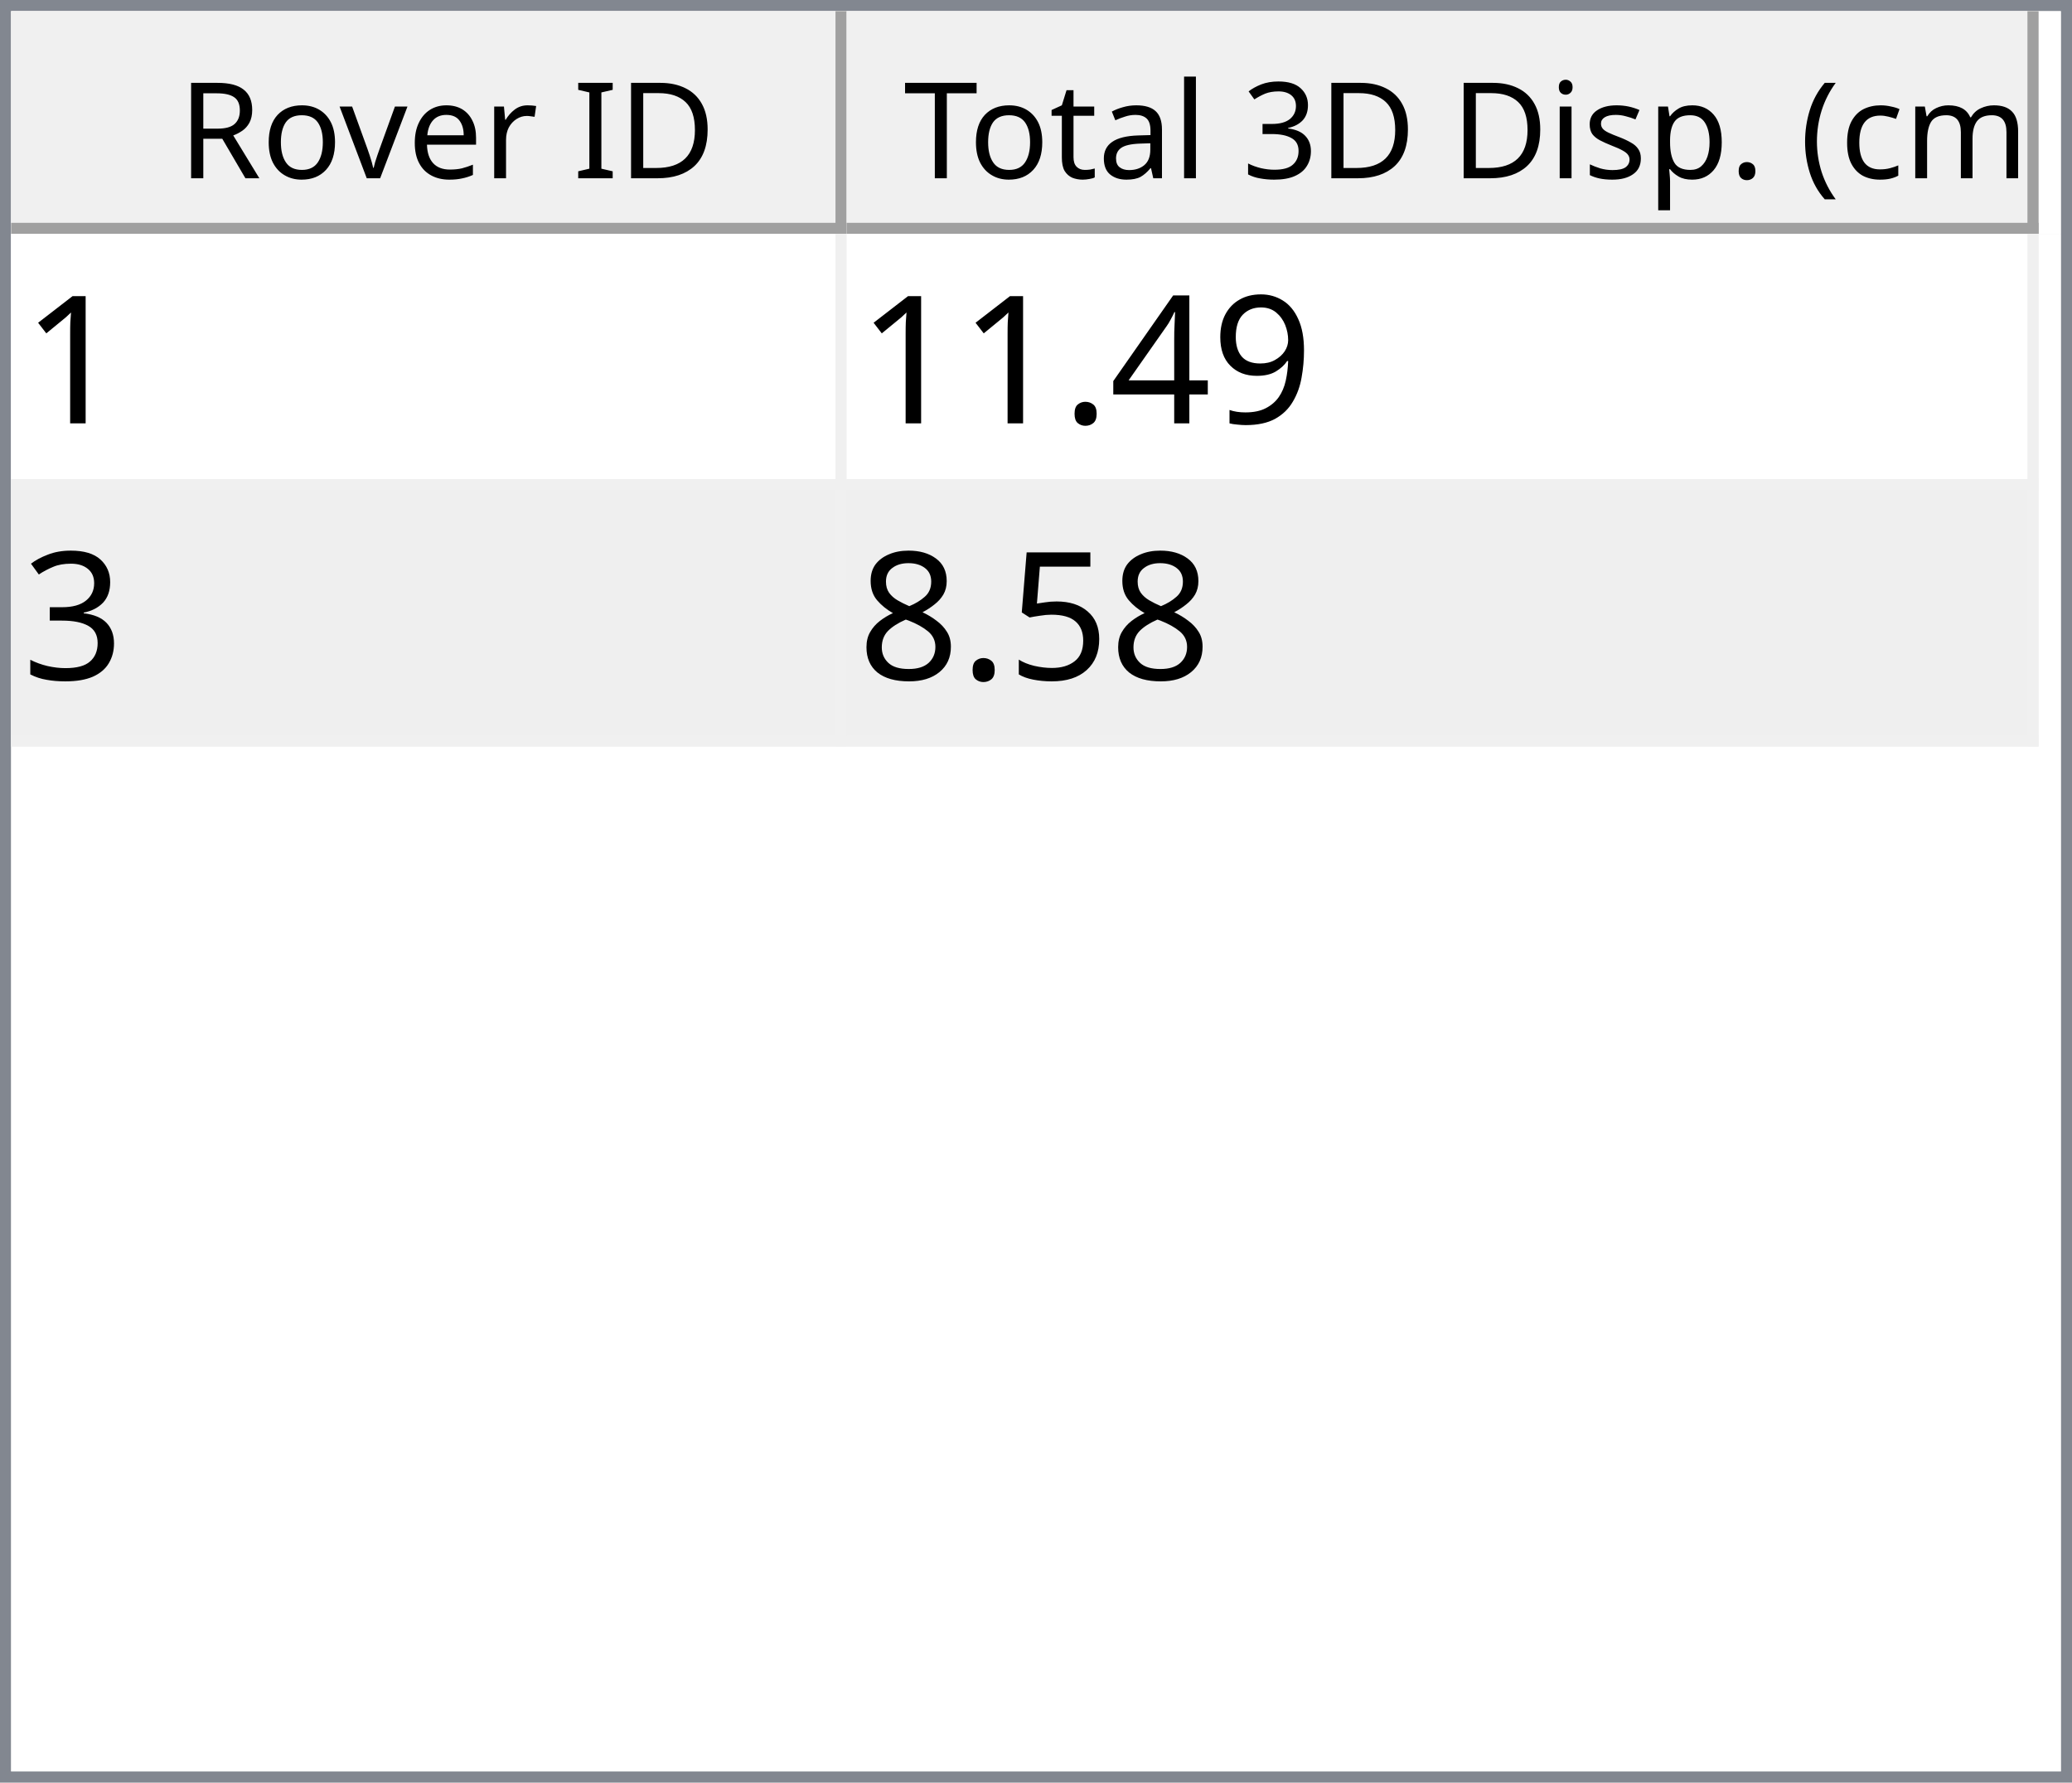
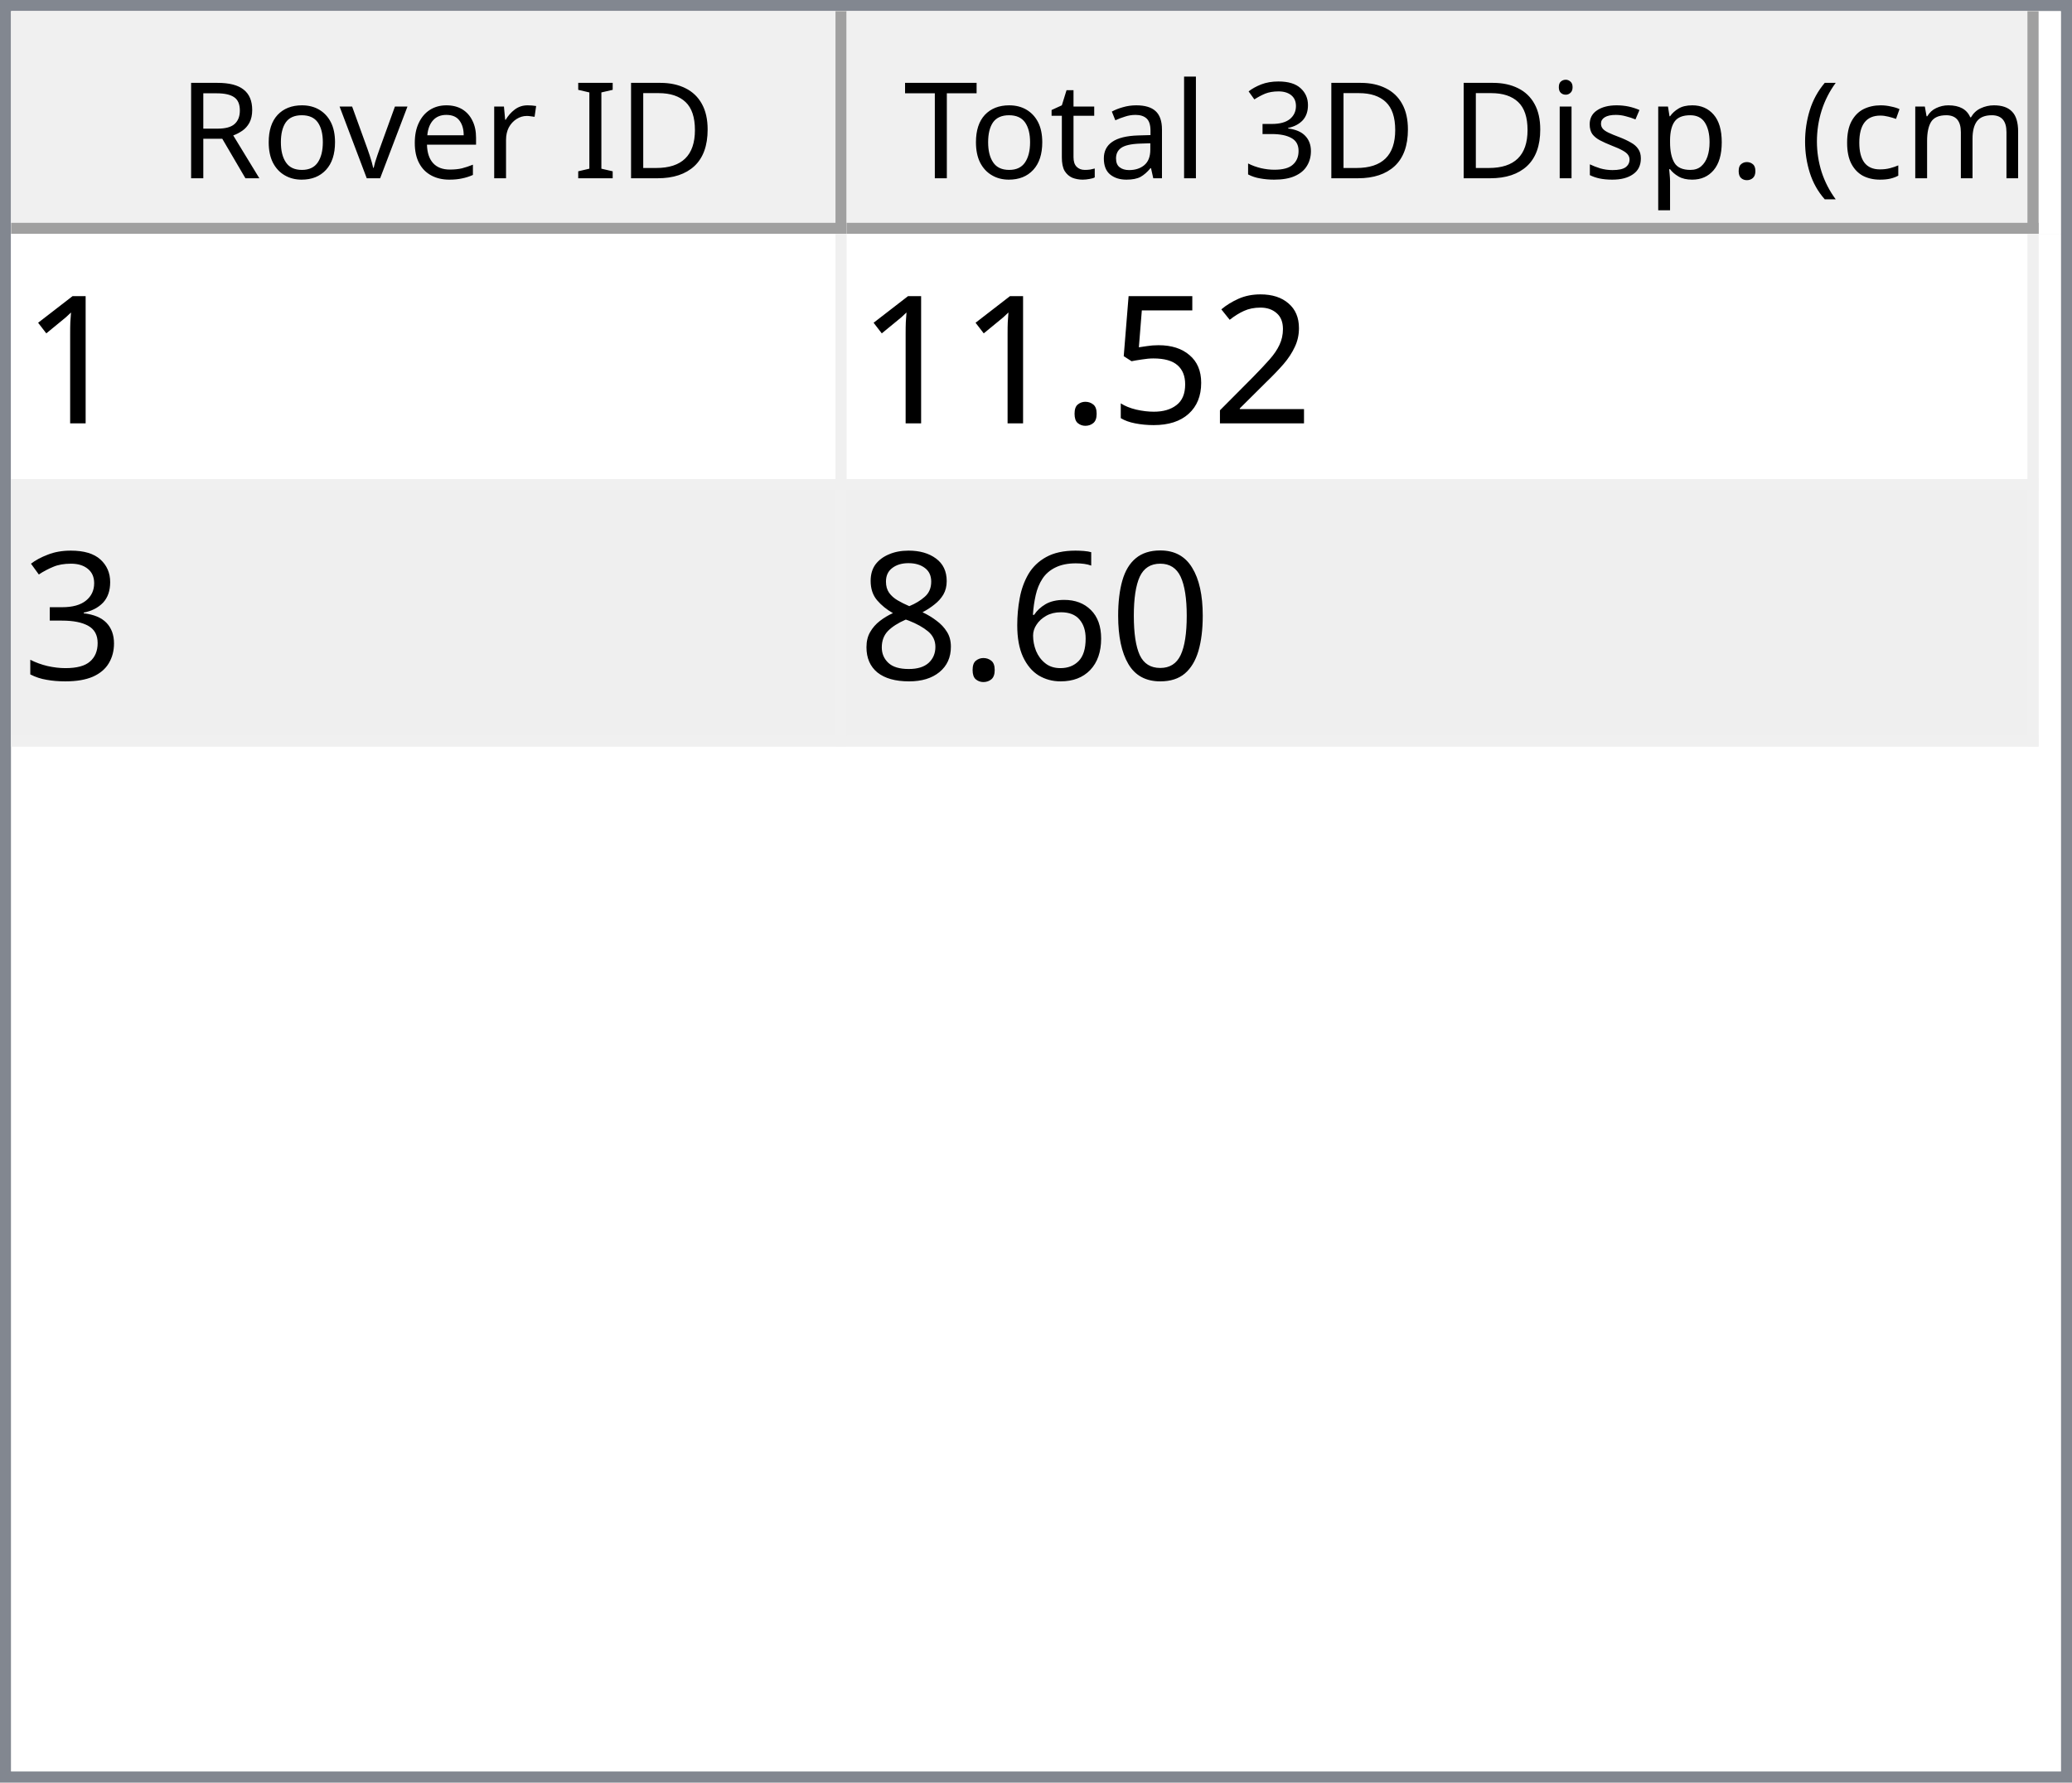
<svg xmlns="http://www.w3.org/2000/svg" style="fill-opacity:1; color-rendering:auto; color-interpolation:auto; text-rendering:auto; stroke:black; stroke-linecap:square; stroke-miterlimit:10; shape-rendering:auto; stroke-opacity:1; fill:black; stroke-dasharray:none; font-weight:normal; stroke-width:1; font-family:'Dialog'; font-style:normal; stroke-linejoin:miter; font-size:12px; stroke-dashoffset:0; image-rendering:auto;" width="186" height="160">
  <defs id="genericDefs" />
  <g>
    <defs id="defs1">
      <clipPath clipPathUnits="userSpaceOnUse" id="clipPath1">
        <path d="M0 0 L186 0 L186 160 L0 160 L0 0 Z" />
      </clipPath>
      <clipPath clipPathUnits="userSpaceOnUse" id="clipPath2">
        <path d="M0 0 L0 160 L186 160 L186 0 Z" />
      </clipPath>
      <clipPath clipPathUnits="userSpaceOnUse" id="clipPath3">
        <path d="M0 0 L0 20 L184 20 L184 0 Z" />
      </clipPath>
      <clipPath clipPathUnits="userSpaceOnUse" id="clipPath4">
        <path d="M0 0 L0 20 L75 20 L75 0 Z" />
      </clipPath>
      <clipPath clipPathUnits="userSpaceOnUse" id="clipPath5">
        <path d="M1 1 L1 19 L74 19 L74 1 Z" />
      </clipPath>
      <clipPath clipPathUnits="userSpaceOnUse" id="clipPath6">
        <path d="M0 0 L0 18 L73 18 L73 0 Z" />
      </clipPath>
      <clipPath clipPathUnits="userSpaceOnUse" id="clipPath7">
        <path d="M-0.5 -0.5 L-0.5 19.5 L74.5 19.5 L74.5 -0.5 Z" />
      </clipPath>
      <clipPath clipPathUnits="userSpaceOnUse" id="clipPath8">
        <path d="M0 0 L0 20 L107 20 L107 0 Z" />
      </clipPath>
      <clipPath clipPathUnits="userSpaceOnUse" id="clipPath9">
        <path d="M1 1 L1 19 L106 19 L106 1 Z" />
      </clipPath>
      <clipPath clipPathUnits="userSpaceOnUse" id="clipPath10">
        <path d="M0 0 L0 18 L105 18 L105 0 Z" />
      </clipPath>
      <clipPath clipPathUnits="userSpaceOnUse" id="clipPath11">
        <path d="M-0.5 -0.5 L-0.5 19.5 L106.5 19.5 L106.5 -0.5 Z" />
      </clipPath>
      <clipPath clipPathUnits="userSpaceOnUse" id="clipPath12">
        <path d="M0 0 L0 138 L184 138 L184 0 Z" />
      </clipPath>
      <clipPath clipPathUnits="userSpaceOnUse" id="clipPath13">
        <path d="M0 0 L0 46 L182 46 L182 0 Z" />
      </clipPath>
      <clipPath clipPathUnits="userSpaceOnUse" id="clipPath14">
        <path d="M-0.5 -0.5 L-0.5 45.5 L181.5 45.5 L181.5 -0.5 Z" />
      </clipPath>
      <clipPath clipPathUnits="userSpaceOnUse" id="clipPath15">
        <path d="M0 0 L0 22 L74 22 L74 0 Z" />
      </clipPath>
      <clipPath clipPathUnits="userSpaceOnUse" id="clipPath16">
        <path d="M0 0 L0 22 L106 22 L106 0 Z" />
      </clipPath>
      <font horiz-adv-x="64.551" id="font1">
        <font-face ascent="107.91" descent="25.098" units-per-em="100" style="font-style:normal; font-family:Segoe UI; font-weight:normal;" />
        <missing-glyph horiz-adv-x="64.551" d="M8.109 0 L8.109 68.266 L56.453 68.266 L56.453 0 L8.109 0 ZM15.328 7.234 L49.219 7.234 L49.219 61.031 L15.328 61.031 L15.328 7.234 Z" />
        <glyph unicode="D" horiz-adv-x="70.117" d="M9.188 0 L9.188 70.016 L28.516 70.016 Q65.531 70.016 65.531 35.891 Q65.531 19.672 55.25 9.836 Q44.969 0 27.734 0 L9.188 0 ZM17.391 62.594 L17.391 7.422 L27.828 7.422 Q41.609 7.422 49.273 14.797 Q56.938 22.172 56.938 35.688 Q56.938 62.594 28.328 62.594 L17.391 62.594 Z" />
        <glyph unicode="I" horiz-adv-x="26.611" d="M17.391 0 L9.188 0 L9.188 70.016 L17.391 70.016 L17.391 0 Z" />
        <glyph unicode=" " horiz-adv-x="27.393" d="" />
        <glyph unicode="r" horiz-adv-x="34.766" d="M34.188 41.891 Q32.078 43.5 28.125 43.5 Q23 43.5 19.555 38.672 Q16.109 33.844 16.109 25.484 L16.109 0 L8.109 0 L8.109 50 L16.109 50 L16.109 39.703 L16.312 39.703 Q18.016 44.969 21.531 47.922 Q25.047 50.875 29.391 50.875 Q32.516 50.875 34.188 50.203 L34.188 41.891 Z" />
        <glyph unicode="e" horiz-adv-x="52.295" d="M48.297 23 L12.984 23 Q13.188 14.656 17.484 10.109 Q21.781 5.562 29.297 5.562 Q37.75 5.562 44.828 11.141 L44.828 3.609 Q38.234 -1.172 27.391 -1.172 Q16.797 -1.172 10.742 5.641 Q4.688 12.453 4.688 24.812 Q4.688 36.469 11.305 43.82 Q17.922 51.172 27.734 51.172 Q37.547 51.172 42.922 44.828 Q48.297 38.484 48.297 27.203 L48.297 23 ZM40.094 29.781 Q40.047 36.719 36.75 40.578 Q33.453 44.438 27.594 44.438 Q21.922 44.438 17.969 40.383 Q14.016 36.328 13.094 29.781 L40.094 29.781 Z" />
        <glyph unicode="v" horiz-adv-x="47.9" d="M47.406 50 L27.484 0 L19.625 0 L0.688 50 L9.469 50 L22.172 13.672 Q23.578 9.672 23.922 6.688 L24.125 6.688 Q24.609 10.453 25.688 13.484 L38.969 50 L47.406 50 Z" />
        <glyph unicode="o" horiz-adv-x="58.594" d="M29 -1.172 Q17.922 -1.172 11.305 5.836 Q4.688 12.844 4.688 24.422 Q4.688 37.016 11.57 44.094 Q18.453 51.172 30.172 51.172 Q41.359 51.172 47.633 44.289 Q53.906 37.406 53.906 25.203 Q53.906 13.234 47.141 6.031 Q40.375 -1.172 29 -1.172 ZM29.594 44.438 Q21.875 44.438 17.383 39.188 Q12.891 33.938 12.891 24.703 Q12.891 15.828 17.43 10.695 Q21.969 5.562 29.594 5.562 Q37.359 5.562 41.531 10.594 Q45.703 15.625 45.703 24.906 Q45.703 34.281 41.531 39.359 Q37.359 44.438 29.594 44.438 Z" />
        <glyph unicode="R" horiz-adv-x="59.814" d="M59.375 0 L49.609 0 L37.891 19.625 Q36.281 22.359 34.766 24.289 Q33.25 26.219 31.664 27.438 Q30.078 28.656 28.25 29.219 Q26.422 29.781 24.125 29.781 L17.391 29.781 L17.391 0 L9.188 0 L9.188 70.016 L30.078 70.016 Q34.672 70.016 38.555 68.867 Q42.438 67.719 45.289 65.375 Q48.141 63.031 49.758 59.547 Q51.375 56.062 51.375 51.375 Q51.375 47.703 50.273 44.656 Q49.172 41.609 47.148 39.211 Q45.125 36.812 42.266 35.133 Q39.406 33.453 35.844 32.516 L35.844 32.328 Q37.594 31.547 38.891 30.547 Q40.188 29.547 41.359 28.18 Q42.531 26.812 43.68 25.078 Q44.828 23.344 46.234 21.047 L59.375 0 ZM17.391 62.594 L17.391 37.203 L28.516 37.203 Q31.594 37.203 34.203 38.133 Q36.812 39.062 38.719 40.797 Q40.625 42.531 41.703 45.047 Q42.781 47.562 42.781 50.688 Q42.781 56.297 39.141 59.445 Q35.5 62.594 28.609 62.594 L17.391 62.594 Z" />
        <glyph unicode=")" horiz-adv-x="30.176" d="M8.297 -15.922 L1.172 -15.922 Q16.406 2.344 16.406 26.812 Q16.406 51.469 1.078 70.016 L8.297 70.016 Q23.531 52.156 23.531 26.703 Q23.531 1.375 8.297 -15.922 Z" />
        <glyph unicode="m" horiz-adv-x="86.133" d="M79.109 0 L71.094 0 L71.094 28.719 Q71.094 37.016 68.531 40.727 Q65.969 44.438 59.906 44.438 Q54.781 44.438 51.195 39.75 Q47.609 35.062 47.609 28.516 L47.609 0 L39.594 0 L39.594 29.688 Q39.594 44.438 28.219 44.438 Q22.953 44.438 19.531 40.016 Q16.109 35.594 16.109 28.516 L16.109 0 L8.109 0 L8.109 50 L16.109 50 L16.109 42.094 L16.312 42.094 Q21.625 51.172 31.844 51.172 Q36.969 51.172 40.773 48.312 Q44.578 45.453 46 40.828 Q51.562 51.172 62.594 51.172 Q79.109 51.172 79.109 30.812 L79.109 0 Z" />
        <glyph unicode="c" horiz-adv-x="46.191" d="M42.188 2.297 Q36.422 -1.172 28.516 -1.172 Q17.828 -1.172 11.258 5.789 Q4.688 12.75 4.688 23.828 Q4.688 36.188 11.766 43.68 Q18.844 51.172 30.672 51.172 Q37.25 51.172 42.281 48.734 L42.281 40.531 Q36.719 44.438 30.375 44.438 Q22.703 44.438 17.797 38.945 Q12.891 33.453 12.891 24.516 Q12.891 15.719 17.508 10.641 Q22.125 5.562 29.891 5.562 Q36.422 5.562 42.188 9.906 L42.188 2.297 Z" />
        <glyph unicode="(" horiz-adv-x="30.176" d="M29.109 -15.922 L21.969 -15.922 Q6.844 1.375 6.844 26.703 Q6.844 52.156 21.969 70.016 L29.203 70.016 Q13.875 51.469 13.875 26.812 Q13.875 2.344 29.109 -15.922 Z" />
        <glyph unicode="." horiz-adv-x="21.68" d="M10.891 -1.078 Q8.641 -1.078 7.055 0.539 Q5.469 2.156 5.469 4.391 Q5.469 6.641 7.055 8.273 Q8.641 9.906 10.891 9.906 Q13.188 9.906 14.797 8.273 Q16.406 6.641 16.406 4.391 Q16.406 2.156 14.797 0.539 Q13.188 -1.078 10.891 -1.078 Z" />
        <glyph unicode="p" horiz-adv-x="58.789" d="M16.312 7.234 L16.109 7.234 L16.109 -23 L8.109 -23 L8.109 50 L16.109 50 L16.109 41.219 L16.312 41.219 Q22.219 51.172 33.594 51.172 Q43.266 51.172 48.688 44.461 Q54.109 37.75 54.109 26.469 Q54.109 13.922 48 6.375 Q41.891 -1.172 31.297 -1.172 Q21.578 -1.172 16.312 7.234 ZM16.109 27.391 L16.109 20.406 Q16.109 14.203 20.141 9.883 Q24.172 5.562 30.375 5.562 Q37.641 5.562 41.773 11.133 Q45.906 16.703 45.906 26.609 Q45.906 34.969 42.047 39.703 Q38.188 44.438 31.594 44.438 Q24.609 44.438 20.359 39.578 Q16.109 34.719 16.109 27.391 Z" />
        <glyph unicode="s" horiz-adv-x="42.432" d="M5.078 1.812 L5.078 10.406 Q11.625 5.562 19.484 5.562 Q30.031 5.562 30.031 12.594 Q30.031 14.594 29.125 15.992 Q28.219 17.391 26.68 18.461 Q25.141 19.531 23.07 20.383 Q21 21.234 18.609 22.172 Q15.281 23.484 12.766 24.828 Q10.25 26.172 8.57 27.859 Q6.891 29.547 6.031 31.695 Q5.172 33.844 5.172 36.719 Q5.172 40.234 6.789 42.945 Q8.406 45.656 11.086 47.484 Q13.766 49.312 17.211 50.242 Q20.656 51.172 24.312 51.172 Q30.812 51.172 35.938 48.922 L35.938 40.828 Q30.422 44.438 23.25 44.438 Q21 44.438 19.195 43.922 Q17.391 43.406 16.094 42.477 Q14.797 41.547 14.086 40.258 Q13.375 38.969 13.375 37.406 Q13.375 35.453 14.086 34.133 Q14.797 32.812 16.164 31.789 Q17.531 30.766 19.484 29.938 Q21.438 29.109 23.922 28.125 Q27.25 26.859 29.883 25.516 Q32.516 24.172 34.375 22.484 Q36.234 20.797 37.234 18.602 Q38.234 16.406 38.234 13.375 Q38.234 9.672 36.602 6.938 Q34.969 4.203 32.234 2.398 Q29.5 0.594 25.93 -0.289 Q22.359 -1.172 18.453 -1.172 Q10.75 -1.172 5.078 1.812 Z" />
        <glyph unicode="i" horiz-adv-x="24.219" d="M12.203 62.703 Q10.062 62.703 8.547 64.164 Q7.031 65.625 7.031 67.875 Q7.031 70.125 8.547 71.609 Q10.062 73.094 12.203 73.094 Q14.406 73.094 15.945 71.609 Q17.484 70.125 17.484 67.875 Q17.484 65.719 15.945 64.211 Q14.406 62.703 12.203 62.703 ZM16.109 0 L8.109 0 L8.109 50 L16.109 50 L16.109 0 Z" />
        <glyph unicode="3" horiz-adv-x="53.906" d="M46.531 19.828 Q46.531 15.094 44.75 11.211 Q42.969 7.328 39.719 4.57 Q36.469 1.812 31.93 0.297 Q27.391 -1.219 21.922 -1.219 Q11.922 -1.219 6 2.594 L6 11.188 Q13.094 5.609 22.219 5.609 Q25.875 5.609 28.828 6.539 Q31.781 7.469 33.906 9.227 Q36.031 10.984 37.18 13.477 Q38.328 15.969 38.328 19.094 Q38.328 32.812 18.797 32.812 L12.984 32.812 L12.984 39.594 L18.5 39.594 Q35.797 39.594 35.797 52.484 Q35.797 64.406 22.609 64.406 Q15.188 64.406 8.688 59.422 L8.688 67.188 Q15.375 71.188 24.609 71.188 Q29 71.188 32.57 69.969 Q36.141 68.75 38.68 66.555 Q41.219 64.359 42.609 61.281 Q44 58.203 44 54.5 Q44 40.672 30.031 36.719 L30.031 36.531 Q33.594 36.141 36.625 34.797 Q39.656 33.453 41.852 31.305 Q44.047 29.156 45.289 26.25 Q46.531 23.344 46.531 19.828 Z" />
        <glyph unicode="l" horiz-adv-x="24.219" d="M16.109 0 L8.109 0 L8.109 74.031 L16.109 74.031 L16.109 0 Z" />
        <glyph unicode="a" horiz-adv-x="50.879" d="M43.891 0 L35.891 0 L35.891 7.812 L35.688 7.812 Q30.469 -1.172 20.312 -1.172 Q12.844 -1.172 8.617 2.781 Q4.391 6.734 4.391 13.281 Q4.391 27.297 20.906 29.594 L35.891 31.688 Q35.891 44.438 25.594 44.438 Q16.547 44.438 9.281 38.281 L9.281 46.484 Q16.656 51.172 26.266 51.172 Q43.891 51.172 43.891 32.516 L43.891 0 ZM35.891 25.297 L23.828 23.641 Q18.266 22.859 15.43 20.875 Q12.594 18.891 12.594 13.875 Q12.594 10.203 15.211 7.883 Q17.828 5.562 22.172 5.562 Q28.125 5.562 32.008 9.742 Q35.891 13.922 35.891 20.312 L35.891 25.297 Z" />
        <glyph unicode="t" horiz-adv-x="33.887" d="M31.297 0.484 Q28.469 -1.078 23.828 -1.078 Q10.688 -1.078 10.688 13.578 L10.688 43.172 L2.094 43.172 L2.094 50 L10.688 50 L10.688 62.203 L18.703 64.797 L18.703 50 L31.297 50 L31.297 43.172 L18.703 43.172 L18.703 14.984 Q18.703 9.969 20.414 7.82 Q22.125 5.672 26.078 5.672 Q29.109 5.672 31.297 7.328 L31.297 0.484 Z" />
        <glyph unicode="T" horiz-adv-x="52.393" d="M50.594 62.594 L30.375 62.594 L30.375 0 L22.172 0 L22.172 62.594 L2 62.594 L2 70.016 L50.594 70.016 L50.594 62.594 Z" />
      </font>
      <font horiz-adv-x="75.0" id="font2">
        <font-face ascent="100.537" descent="21.973" units-per-em="100" style="font-style:normal; font-family:sans-serif; font-weight:normal;" />
        <missing-glyph horiz-adv-x="75.0" d="M12.5 0 L12.5 62.5 L62.5 62.5 L62.5 0 L12.5 0 ZM14.062 1.562 L60.938 1.562 L60.938 60.938 L14.062 60.938 L14.062 1.562 Z" />
        <glyph unicode="1" horiz-adv-x="55.615" d="M37.25 0 L28.469 0 L28.469 56 Q25.297 52.984 20.141 49.953 Q14.984 46.922 10.891 45.406 L10.891 53.906 Q18.266 57.375 23.781 62.305 Q29.297 67.234 31.594 71.875 L37.25 71.875 L37.25 0 Z" />
-         <glyph unicode="9" horiz-adv-x="55.615" d="M5.469 16.547 L13.922 17.328 Q14.984 11.375 18.016 8.688 Q21.047 6 25.781 6 Q29.828 6 32.883 7.859 Q35.938 9.719 37.891 12.82 Q39.844 15.922 41.164 21.195 Q42.484 26.469 42.484 31.938 Q42.484 32.516 42.438 33.688 Q39.797 29.5 35.234 26.883 Q30.672 24.266 25.344 24.266 Q16.453 24.266 10.305 30.711 Q4.156 37.156 4.156 47.703 Q4.156 58.594 10.578 65.234 Q17 71.875 26.656 71.875 Q33.641 71.875 39.43 68.117 Q45.219 64.359 48.219 57.398 Q51.219 50.438 51.219 37.25 Q51.219 23.531 48.242 15.406 Q45.266 7.281 39.383 3.031 Q33.5 -1.219 25.594 -1.219 Q17.188 -1.219 11.867 3.445 Q6.547 8.109 5.469 16.547 ZM41.453 48.141 Q41.453 55.719 37.43 60.156 Q33.406 64.594 27.734 64.594 Q21.875 64.594 17.531 59.812 Q13.188 55.031 13.188 47.406 Q13.188 40.578 17.312 36.305 Q21.438 32.031 27.484 32.031 Q33.594 32.031 37.523 36.305 Q41.453 40.578 41.453 48.141 Z" />
-         <glyph unicode="4" horiz-adv-x="55.615" d="M32.328 0 L32.328 17.141 L1.266 17.141 L1.266 25.203 L33.938 71.578 L41.109 71.578 L41.109 25.203 L50.781 25.203 L50.781 17.141 L41.109 17.141 L41.109 0 L32.328 0 ZM32.328 25.203 L32.328 57.469 L9.906 25.203 L32.328 25.203 Z" />
+         <glyph unicode="2" horiz-adv-x="55.615" d="M50.344 8.453 L50.344 0 L3.031 0 Q2.938 3.172 4.047 6.109 Q5.859 10.938 9.836 15.625 Q13.812 20.312 21.344 26.469 Q33.016 36.031 37.117 41.625 Q41.219 47.219 41.219 52.203 Q41.219 57.422 37.477 61.008 Q33.734 64.594 27.734 64.594 Q21.391 64.594 17.578 60.789 Q13.766 56.984 13.719 50.25 L4.688 51.172 Q5.609 61.281 11.664 66.578 Q17.719 71.875 27.938 71.875 Q38.234 71.875 44.242 66.164 Q50.25 60.453 50.25 52 Q50.25 47.703 48.492 43.555 Q46.734 39.406 42.656 34.812 Q38.578 30.219 29.109 22.219 Q21.188 15.578 18.945 13.211 Q16.703 10.844 15.234 8.453 L50.344 8.453 Z" />
+         <glyph unicode="5" horiz-adv-x="55.615" d="M4.156 18.75 L13.375 19.531 Q14.406 12.797 18.141 9.398 Q21.875 6 27.156 6 Q33.5 6 37.891 10.789 Q42.281 15.578 42.281 23.484 Q42.281 31 38.062 35.352 Q33.844 39.703 27 39.703 Q22.75 39.703 19.336 37.773 Q15.922 35.844 13.969 32.766 L5.719 33.844 L12.641 70.609 L48.25 70.609 L48.25 62.203 L19.672 62.203 L15.828 42.969 Q22.266 47.469 29.344 47.469 Q38.719 47.469 45.164 40.969 Q51.609 34.469 51.609 24.266 Q51.609 14.547 45.953 7.469 Q39.062 -1.219 27.156 -1.219 Q17.391 -1.219 11.211 4.25 Q5.031 9.719 4.156 18.75 Z" />
        <glyph unicode="." horiz-adv-x="27.783" d="M9.078 0 L9.078 10.016 L19.094 10.016 L19.094 0 L9.078 0 Z" />
        <glyph unicode="3" horiz-adv-x="55.615" d="M4.203 18.891 L12.984 20.062 Q14.5 12.594 18.141 9.297 Q21.781 6 27 6 Q33.203 6 37.477 10.297 Q41.75 14.594 41.75 20.953 Q41.75 27 37.797 30.93 Q33.844 34.859 27.734 34.859 Q25.25 34.859 21.531 33.891 L22.516 41.609 Q23.391 41.5 23.922 41.5 Q29.547 41.5 34.039 44.43 Q38.531 47.359 38.531 53.469 Q38.531 58.297 35.258 61.477 Q31.984 64.656 26.812 64.656 Q21.688 64.656 18.266 61.43 Q14.844 58.203 13.875 51.766 L5.078 53.328 Q6.688 62.156 12.398 67.016 Q18.109 71.875 26.609 71.875 Q32.469 71.875 37.398 69.359 Q42.328 66.844 44.945 62.5 Q47.562 58.156 47.562 53.266 Q47.562 48.641 45.07 44.828 Q42.578 41.016 37.703 38.766 Q44.047 37.312 47.562 32.695 Q51.078 28.078 51.078 21.141 Q51.078 11.766 44.242 5.25 Q37.406 -1.266 26.953 -1.266 Q17.531 -1.266 11.305 4.352 Q5.078 9.969 4.203 18.891 Z" />
-         <glyph unicode="5" horiz-adv-x="55.615" d="M4.156 18.75 L13.375 19.531 Q14.406 12.797 18.141 9.398 Q21.875 6 27.156 6 Q33.5 6 37.891 10.789 Q42.281 15.578 42.281 23.484 Q42.281 31 38.062 35.352 Q33.844 39.703 27 39.703 Q22.75 39.703 19.336 37.773 Q15.922 35.844 13.969 32.766 L5.719 33.844 L12.641 70.609 L48.25 70.609 L48.25 62.203 L19.672 62.203 L15.828 42.969 Q22.266 47.469 29.344 47.469 Q38.719 47.469 45.164 40.969 Q51.609 34.469 51.609 24.266 Q51.609 14.547 45.953 7.469 Q39.062 -1.219 27.156 -1.219 Q17.391 -1.219 11.211 4.25 Q5.031 9.719 4.156 18.75 Z" />
+         <glyph unicode="0" horiz-adv-x="55.615" d="M4.156 35.297 Q4.156 48 6.766 55.742 Q9.375 63.484 14.523 67.68 Q19.672 71.875 27.484 71.875 Q33.25 71.875 37.594 69.555 Q41.938 67.234 44.773 62.867 Q47.609 58.5 49.219 52.227 Q50.828 45.953 50.828 35.297 Q50.828 22.703 48.242 14.969 Q45.656 7.234 40.508 3.008 Q35.359 -1.219 27.484 -1.219 Q17.141 -1.219 11.234 6.203 Q4.156 15.141 4.156 35.297 ZM13.188 35.297 Q13.188 17.672 17.312 11.836 Q21.438 6 27.484 6 Q33.547 6 37.672 11.859 Q41.797 17.719 41.797 35.297 Q41.797 52.984 37.672 58.789 Q33.547 64.594 27.391 64.594 Q21.344 64.594 17.719 59.469 Q13.188 52.938 13.188 35.297 Z" />
+         <glyph unicode="6" horiz-adv-x="55.615" d="M49.75 54.047 L41.016 53.375 Q39.844 58.547 37.703 60.891 Q34.125 64.656 28.906 64.656 Q24.703 64.656 21.531 62.312 Q17.391 59.281 14.992 53.469 Q12.594 47.656 12.5 36.922 Q15.672 41.75 20.266 44.094 Q24.859 46.438 29.891 46.438 Q38.672 46.438 44.852 39.969 Q51.031 33.5 51.031 23.25 Q51.031 16.5 48.125 10.719 Q45.219 4.938 40.141 1.859 Q35.062 -1.219 28.609 -1.219 Q17.625 -1.219 10.695 6.859 Q3.766 14.938 3.766 33.5 Q3.766 54.25 11.422 63.672 Q18.109 71.875 29.438 71.875 Q37.891 71.875 43.289 67.141 Q48.688 62.406 49.75 54.047 ZM13.875 23.188 Q13.875 18.656 15.797 14.508 Q17.719 10.359 21.188 8.18 Q24.656 6 28.469 6 Q34.031 6 38.039 10.492 Q42.047 14.984 42.047 22.703 Q42.047 30.125 38.086 34.398 Q34.125 38.672 28.125 38.672 Q22.172 38.672 18.023 34.398 Q13.875 30.125 13.875 23.188 Z" />
        <glyph unicode="8" horiz-adv-x="55.615" d="M17.672 38.812 Q12.203 40.828 9.57 44.539 Q6.938 48.25 6.938 53.422 Q6.938 61.234 12.555 66.555 Q18.172 71.875 27.484 71.875 Q36.859 71.875 42.578 66.43 Q48.297 60.984 48.297 53.172 Q48.297 48.188 45.68 44.508 Q43.062 40.828 37.75 38.812 Q44.344 36.672 47.781 31.883 Q51.219 27.094 51.219 20.453 Q51.219 11.281 44.727 5.031 Q38.234 -1.219 27.641 -1.219 Q17.047 -1.219 10.547 5.055 Q4.047 11.328 4.047 20.703 Q4.047 27.688 7.594 32.398 Q11.141 37.109 17.672 38.812 ZM15.922 53.719 Q15.922 48.641 19.195 45.414 Q22.469 42.188 27.688 42.188 Q32.766 42.188 36.016 45.383 Q39.266 48.578 39.266 53.219 Q39.266 58.062 35.914 61.359 Q32.562 64.656 27.594 64.656 Q22.562 64.656 19.242 61.43 Q15.922 58.203 15.922 53.719 ZM13.094 20.656 Q13.094 16.891 14.875 13.375 Q16.656 9.859 20.172 7.93 Q23.688 6 27.734 6 Q34.031 6 38.133 10.055 Q42.234 14.109 42.234 20.359 Q42.234 26.703 38.016 30.859 Q33.797 35.016 27.438 35.016 Q21.234 35.016 17.164 30.914 Q13.094 26.812 13.094 20.656 Z" />
      </font>
    </defs>
    <g style="fill:white; stroke:white;">
      <rect x="0" y="0" width="186" style="clip-path:url(#clipPath1); stroke:none;" height="160" />
    </g>
    <g style="fill:white; text-rendering:optimizeSpeed; color-rendering:optimizeSpeed; image-rendering:optimizeSpeed; shape-rendering:crispEdges; stroke:white; color-interpolation:sRGB;">
      <rect x="0" width="186" height="160" y="0" style="stroke:none;" />
      <path style="stroke:none;" d="M0 160 L186 160 L186 0 L0 0 Z" />
    </g>
    <g style="fill:rgb(240,240,240); font-family:'Segoe UI'; stroke:rgb(240,240,240);">
      <rect x="0" y="0" width="186" style="clip-path:url(#clipPath2); stroke:none;" height="160" />
    </g>
    <g style="fill:rgb(130,135,144); font-family:'Segoe UI'; stroke:rgb(130,135,144);">
      <path d="M0 0 L186 0 L186 160 L0 160 L0 0 ZM1 1 L185 1 L185 159 L1 159 L1 1 Z" style="fill-rule:evenodd; clip-path:url(#clipPath2); stroke:none;" />
    </g>
    <g style="fill:white; font-family:'Segoe UI'; stroke:white;" transform="translate(1,1)">
      <rect x="0" y="0" width="184" style="clip-path:url(#clipPath3); stroke:none;" height="20" />
    </g>
    <g style="fill:rgb(240,240,240); font-family:'Segoe UI'; stroke:rgb(240,240,240);" transform="translate(1,1)">
      <rect x="0" y="0" width="75" style="clip-path:url(#clipPath4); stroke:none;" height="20" />
    </g>
    <g style="font-family:'Segoe UI';" transform="translate(2,2)">
      <text x="14" xml:space="preserve" y="14" style="clip-path:url(#clipPath6); stroke:none;">Rover ID</text>
    </g>
    <g style="fill:rgb(160,160,160); font-family:'Segoe UI'; stroke:rgb(160,160,160); stroke-linejoin:bevel;" transform="translate(1.5,1.5)">
      <line x1="74" x2="74" y1="0" style="fill:none; clip-path:url(#clipPath7);" y2="19" />
    </g>
    <g style="fill:rgb(160,160,160); font-family:'Segoe UI'; stroke:rgb(160,160,160); stroke-linejoin:bevel;" transform="matrix(1,0,0,1,1,1) translate(0.5,0.5)">
      <line x1="0" x2="74" y1="19" style="fill:none; clip-path:url(#clipPath7);" y2="19" />
    </g>
    <g style="fill:rgb(240,240,240); font-family:'Segoe UI'; stroke:rgb(240,240,240);" transform="translate(76,1)">
      <rect x="0" y="0" width="107" style="clip-path:url(#clipPath8); stroke:none;" height="20" />
    </g>
    <g style="font-family:'Segoe UI';" transform="translate(77,2)">
      <text x="1" xml:space="preserve" y="14" style="clip-path:url(#clipPath10); stroke:none;"> Total 3D Disp. (cm)</text>
    </g>
    <g style="fill:rgb(160,160,160); font-family:'Segoe UI'; stroke:rgb(160,160,160); stroke-linejoin:bevel;" transform="translate(76.5,1.5)">
      <line x1="106" x2="106" y1="0" style="fill:none; clip-path:url(#clipPath11);" y2="19" />
    </g>
    <g style="fill:rgb(160,160,160); font-family:'Segoe UI'; stroke:rgb(160,160,160); stroke-linejoin:bevel;" transform="matrix(1,0,0,1,76,1) translate(0.5,0.5)">
      <line x1="0" x2="106" y1="19" style="fill:none; clip-path:url(#clipPath11);" y2="19" />
    </g>
    <g style="fill:white; font-family:'Segoe UI'; stroke:white;" transform="translate(1,21)">
      <rect x="0" y="0" width="184" style="clip-path:url(#clipPath12); stroke:none;" height="138" />
    </g>
    <g style="fill:rgb(240,240,240); font-size:16px; font-family:sans-serif; stroke:rgb(240,240,240);" transform="translate(1,21)">
      <rect x="0" y="0" width="182" style="clip-path:url(#clipPath13); stroke:none;" height="46" />
      <line transform="translate(0.5,0.5)" x1="0" x2="181" y1="22" style="clip-path:url(#clipPath14); fill:none; stroke-linejoin:bevel;" y2="22" />
    </g>
    <g transform="matrix(1,0,0,1,1,21) translate(0.5,0.5)" style="fill:rgb(240,240,240); font-size:16px; font-family:sans-serif; stroke:rgb(240,240,240); stroke-linejoin:bevel;">
      <line x1="0" x2="181" y1="45" style="fill:none; clip-path:url(#clipPath14);" y2="45" />
    </g>
    <g transform="matrix(1,0,0,1,1,21) translate(0.5,0.5)" style="fill:rgb(240,240,240); font-size:16px; font-family:sans-serif; stroke:rgb(240,240,240); stroke-linejoin:bevel;">
      <line x1="74" x2="74" y1="0" style="fill:none; clip-path:url(#clipPath14);" y2="45" />
    </g>
    <g transform="matrix(1,0,0,1,1,21) translate(0.5,0.5)" style="fill:rgb(240,240,240); font-size:16px; font-family:sans-serif; stroke:rgb(240,240,240); stroke-linejoin:bevel;">
      <line x1="181" x2="181" y1="0" style="fill:none; clip-path:url(#clipPath14);" y2="45" />
    </g>
    <g style="fill:white; font-size:16px; font-family:sans-serif; stroke:white;" transform="matrix(1,0,0,1,1,21)">
      <rect x="0" y="0" width="74" style="clip-path:url(#clipPath15); stroke:none;" height="22" />
      <text x="1" y="17" style="fill:black; clip-path:url(#clipPath15); stroke:none;" xml:space="preserve">1</text>
    </g>
    <g style="fill:white; font-size:16px; font-family:sans-serif; stroke:white;" transform="matrix(1,0,0,1,1,21) translate(75,0)">
      <rect x="0" y="0" width="106" style="clip-path:url(#clipPath16); stroke:none;" height="22" />
-       <text x="1" y="17" style="fill:black; clip-path:url(#clipPath16); stroke:none;" xml:space="preserve">11.49</text>
+       <text x="1" y="17" style="fill:black; clip-path:url(#clipPath16); stroke:none;" xml:space="preserve">11.52</text>
    </g>
    <g style="fill:rgb(239,239,239); font-size:16px; font-family:sans-serif; stroke:rgb(239,239,239);" transform="matrix(1,0,0,1,1,21) translate(0,23)">
      <rect x="0" y="0" width="74" style="clip-path:url(#clipPath15); stroke:none;" height="22" />
      <text x="1" y="17" style="fill:black; clip-path:url(#clipPath15); stroke:none;" xml:space="preserve">3</text>
    </g>
    <g style="fill:rgb(239,239,239); font-size:16px; font-family:sans-serif; stroke:rgb(239,239,239);" transform="matrix(1,0,0,1,1,21) translate(75,23)">
      <rect x="0" y="0" width="106" style="clip-path:url(#clipPath16); stroke:none;" height="22" />
-       <text x="1" y="17" style="fill:black; clip-path:url(#clipPath16); stroke:none;" xml:space="preserve">8.58</text>
+       <text x="1" y="17" style="fill:black; clip-path:url(#clipPath16); stroke:none;" xml:space="preserve">8.60</text>
    </g>
  </g>
</svg>
